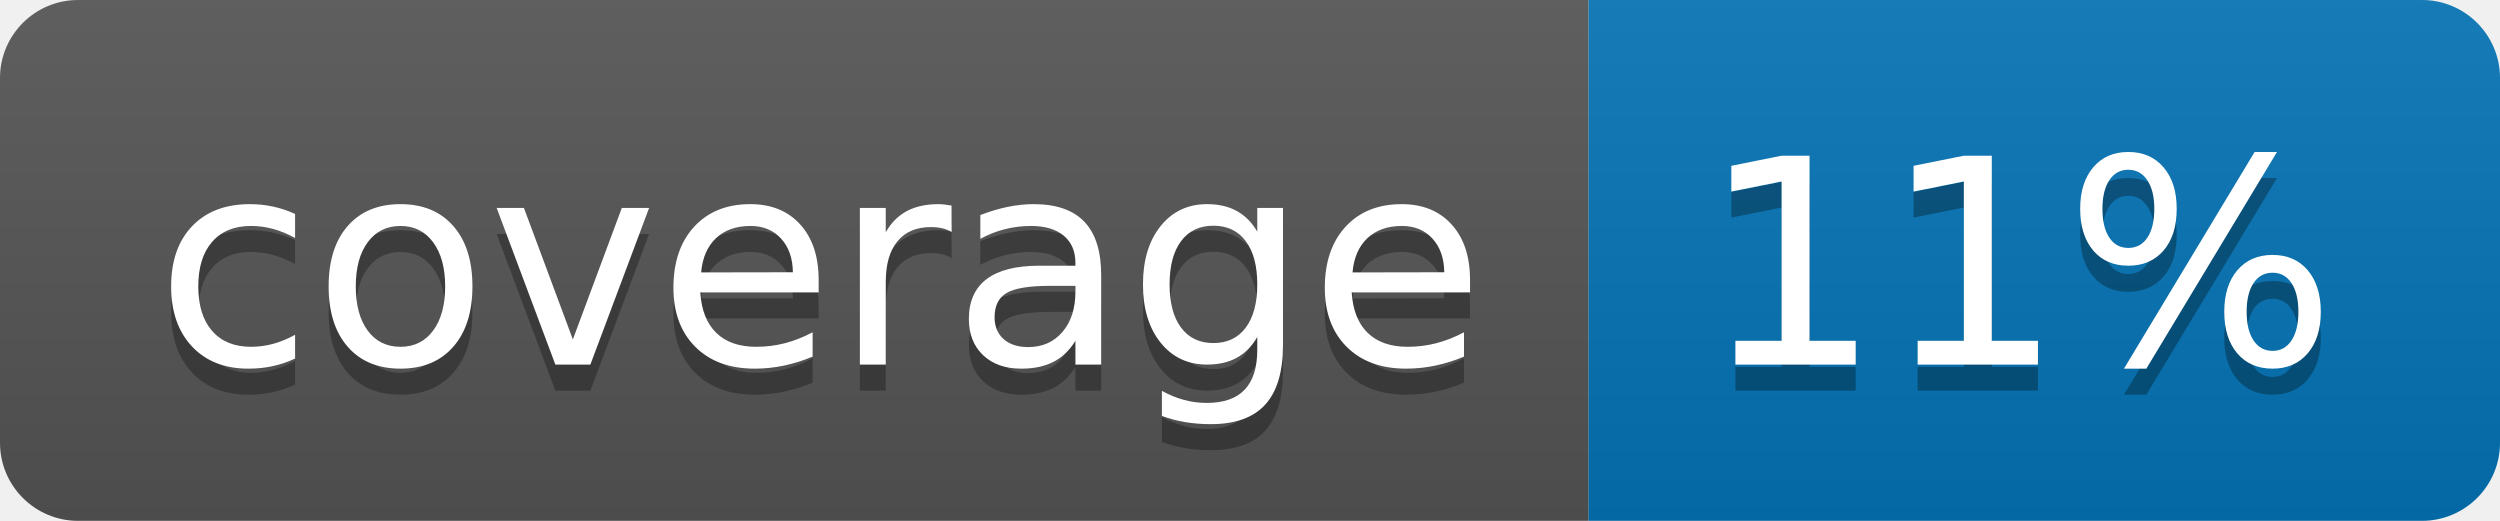
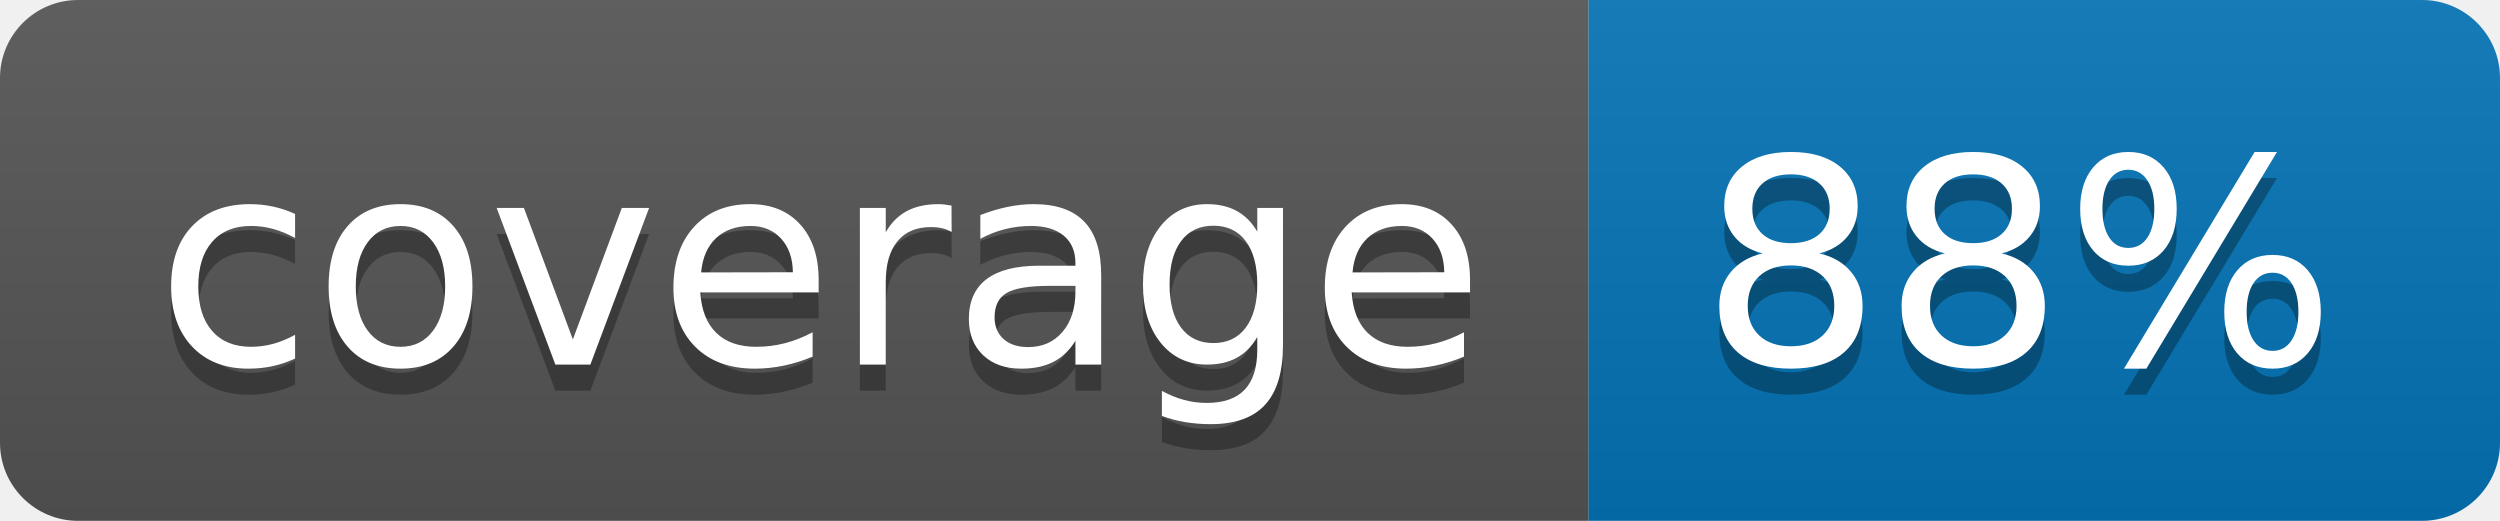
<svg xmlns="http://www.w3.org/2000/svg" width="96" height="20">
  <linearGradient id="b" x2="0" y2="100%">
    <stop offset="0" stop-color="#bbb" stop-opacity=".1" />
    <stop offset="1" stop-opacity=".1" />
  </linearGradient>
  <clipPath id="a">
    <rect width="96" height="20" rx="3" fill="#fff" />
  </clipPath>
  <g clip-path="url(#a)">
    <path fill="#555" d="M0 0h61v20H0z" />
    <path fill="#0374B5" d="M61 0h35v20H61z" />
    <path fill="url(#b)" d="M0 0h96v20H0z" />
  </g>
  <g fill="#fff" text-anchor="middle" font-family="DejaVu Sans,Verdana,Geneva,sans-serif" font-size="110">
    <text x="315" y="150" fill="#010101" fill-opacity=".3" transform="scale(.1)" textLength="510">coverage</text>
    <text x="315" y="140" transform="scale(.1)" textLength="510">coverage</text>
-     <text x="775" y="150" fill="#010101" fill-opacity=".3" transform="scale(.1)" textLength="250">11%</text>
-     <text x="775" y="140" transform="scale(.1)" textLength="250">11%</text>
+     <text x="775" y="150" fill="#010101" fill-opacity=".3" transform="scale(.1)" textLength="250">88%</text>
+     <text x="775" y="140" transform="scale(.1)" textLength="250">88%</text>
  </g>
</svg>
